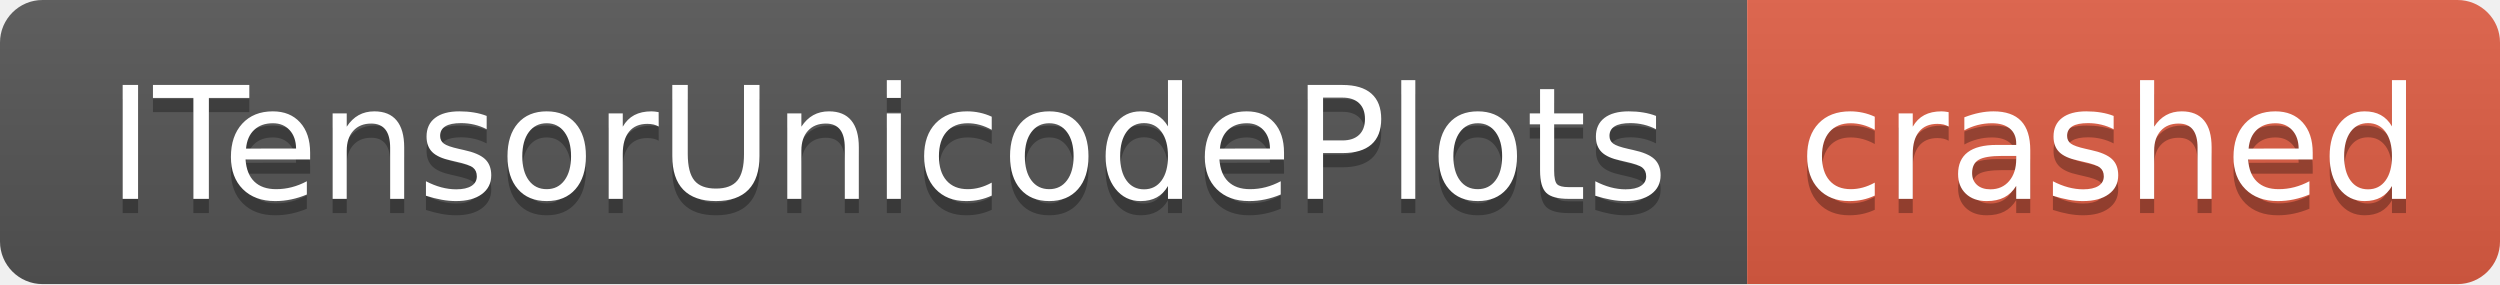
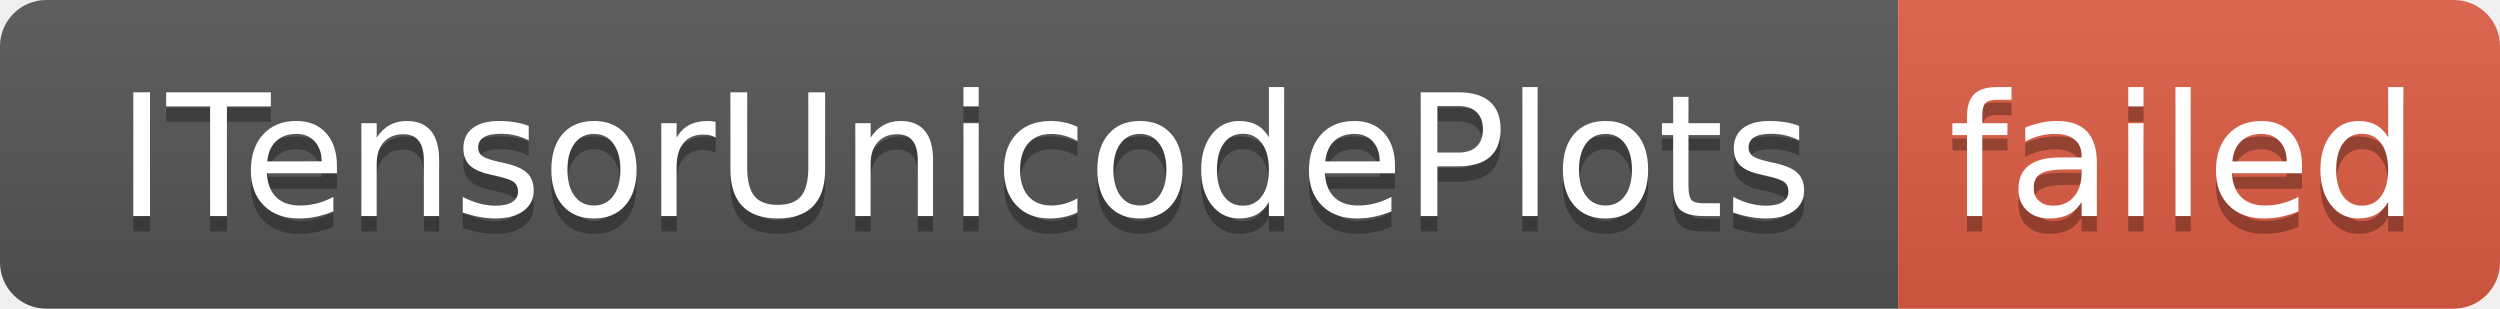
- <svg xmlns="http://www.w3.org/2000/svg" width="176" height="20" role="img" aria-label="ITensorUnicodePlots: crashed">
+ <svg xmlns="http://www.w3.org/2000/svg" width="162" height="20" role="img" aria-label="ITensorUnicodePlots: failed">
  <linearGradient id="s" x2="0" y2="100%">
    <stop offset="0" stop-color="#bbb" stop-opacity=".1" />
    <stop offset="1" stop-opacity=".1" />
  </linearGradient>
  <clipPath id="r">
-     <rect width="176" height="20" rx="3" fill="#fff" />
+     <rect width="162" height="20" rx="3" fill="#fff" />
  </clipPath>
  <g clip-path="url(#r)">
    <rect width="123" height="20" fill="#555" />
-     <rect x="123" width="53" height="20" fill="#e05d44" />
-     <rect width="176" height="20" fill="url(#s)" />
+     <rect x="123" width="39" height="20" fill="#e05d44" />
+     <rect width="162" height="20" fill="url(#s)" />
  </g>
  <g fill="#fff" text-anchor="middle" font-family="Verdana,Geneva,DejaVu Sans,sans-serif" text-rendering="geometricPrecision" font-size="110">
    <text aria-hidden="true" x="625" y="150" fill="#010101" fill-opacity=".3" transform="scale(.1)" textLength="1130">ITensorUnicodePlots</text>
    <text x="625" y="140" transform="scale(.1)" fill="#fff" textLength="1130">ITensorUnicodePlots</text>
-     <text aria-hidden="true" x="1485" y="150" fill="#010101" fill-opacity=".3" transform="scale(.1)" textLength="430">crashed</text>
-     <text x="1485" y="140" transform="scale(.1)" fill="#fff" textLength="430">crashed</text>
+     <text aria-hidden="true" x="1415" y="150" fill="#010101" fill-opacity=".3" transform="scale(.1)" textLength="290">failed</text>
+     <text x="1415" y="140" transform="scale(.1)" fill="#fff" textLength="290">failed</text>
  </g>
</svg>
